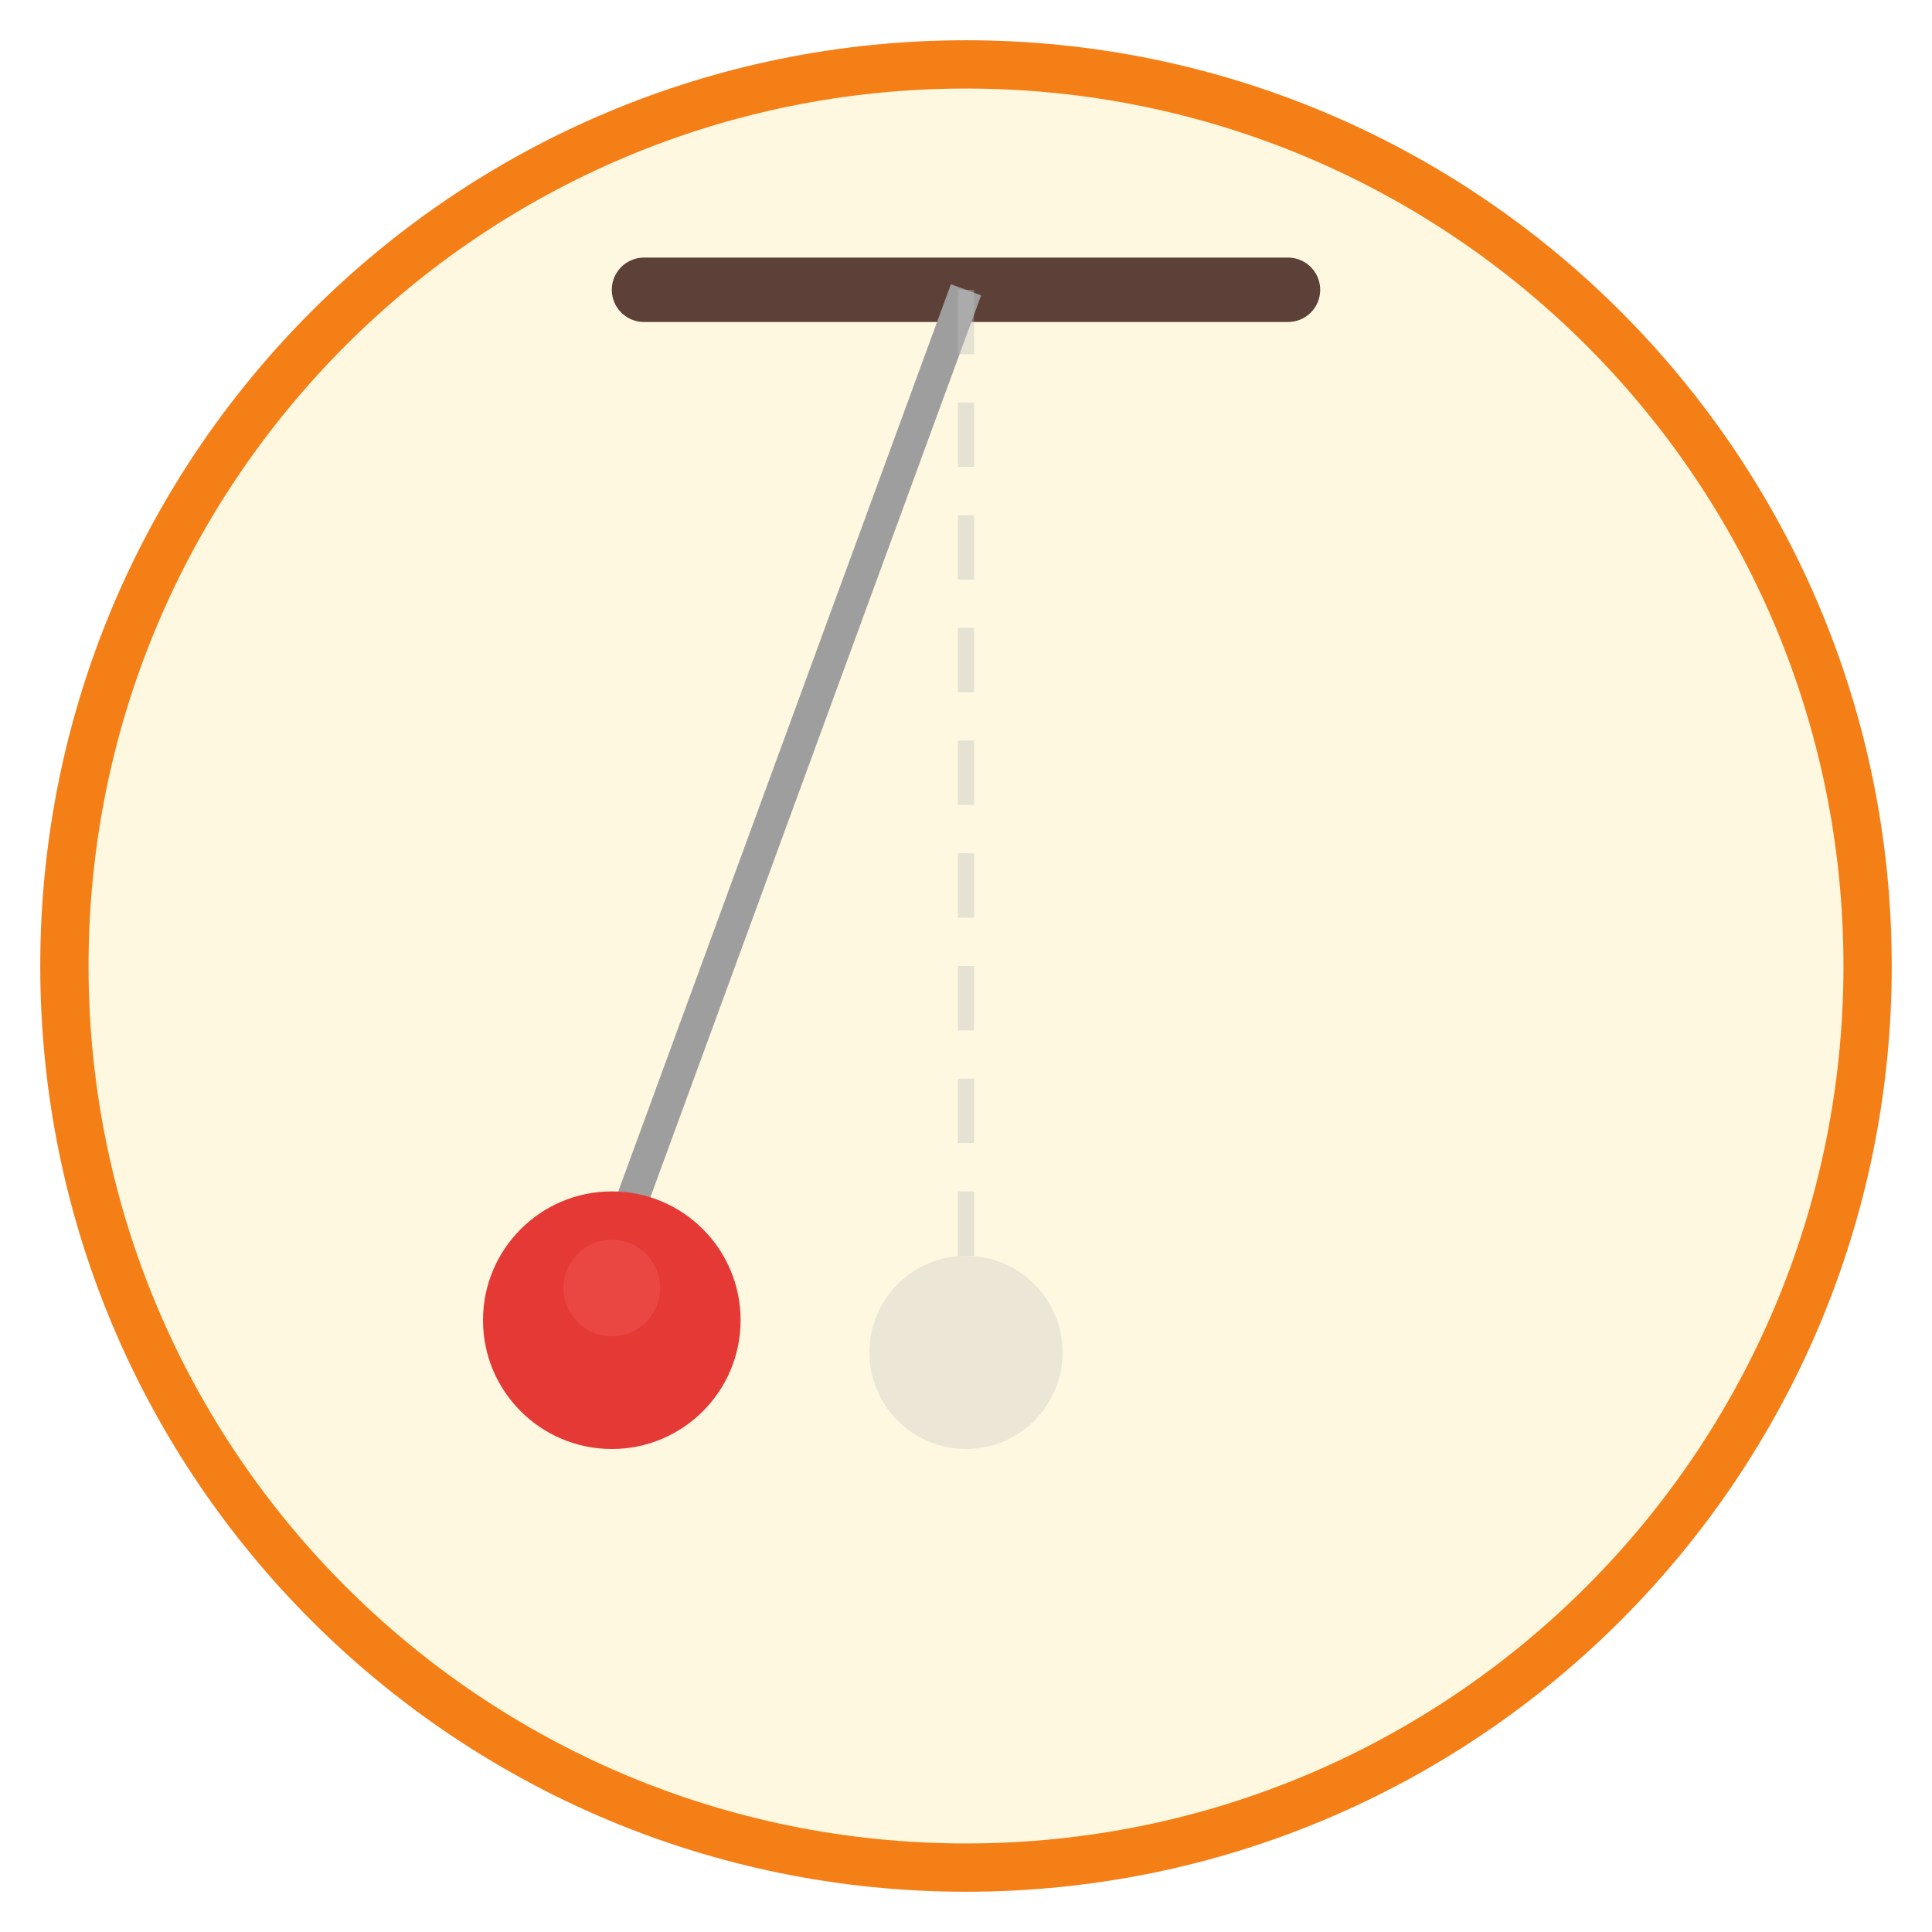
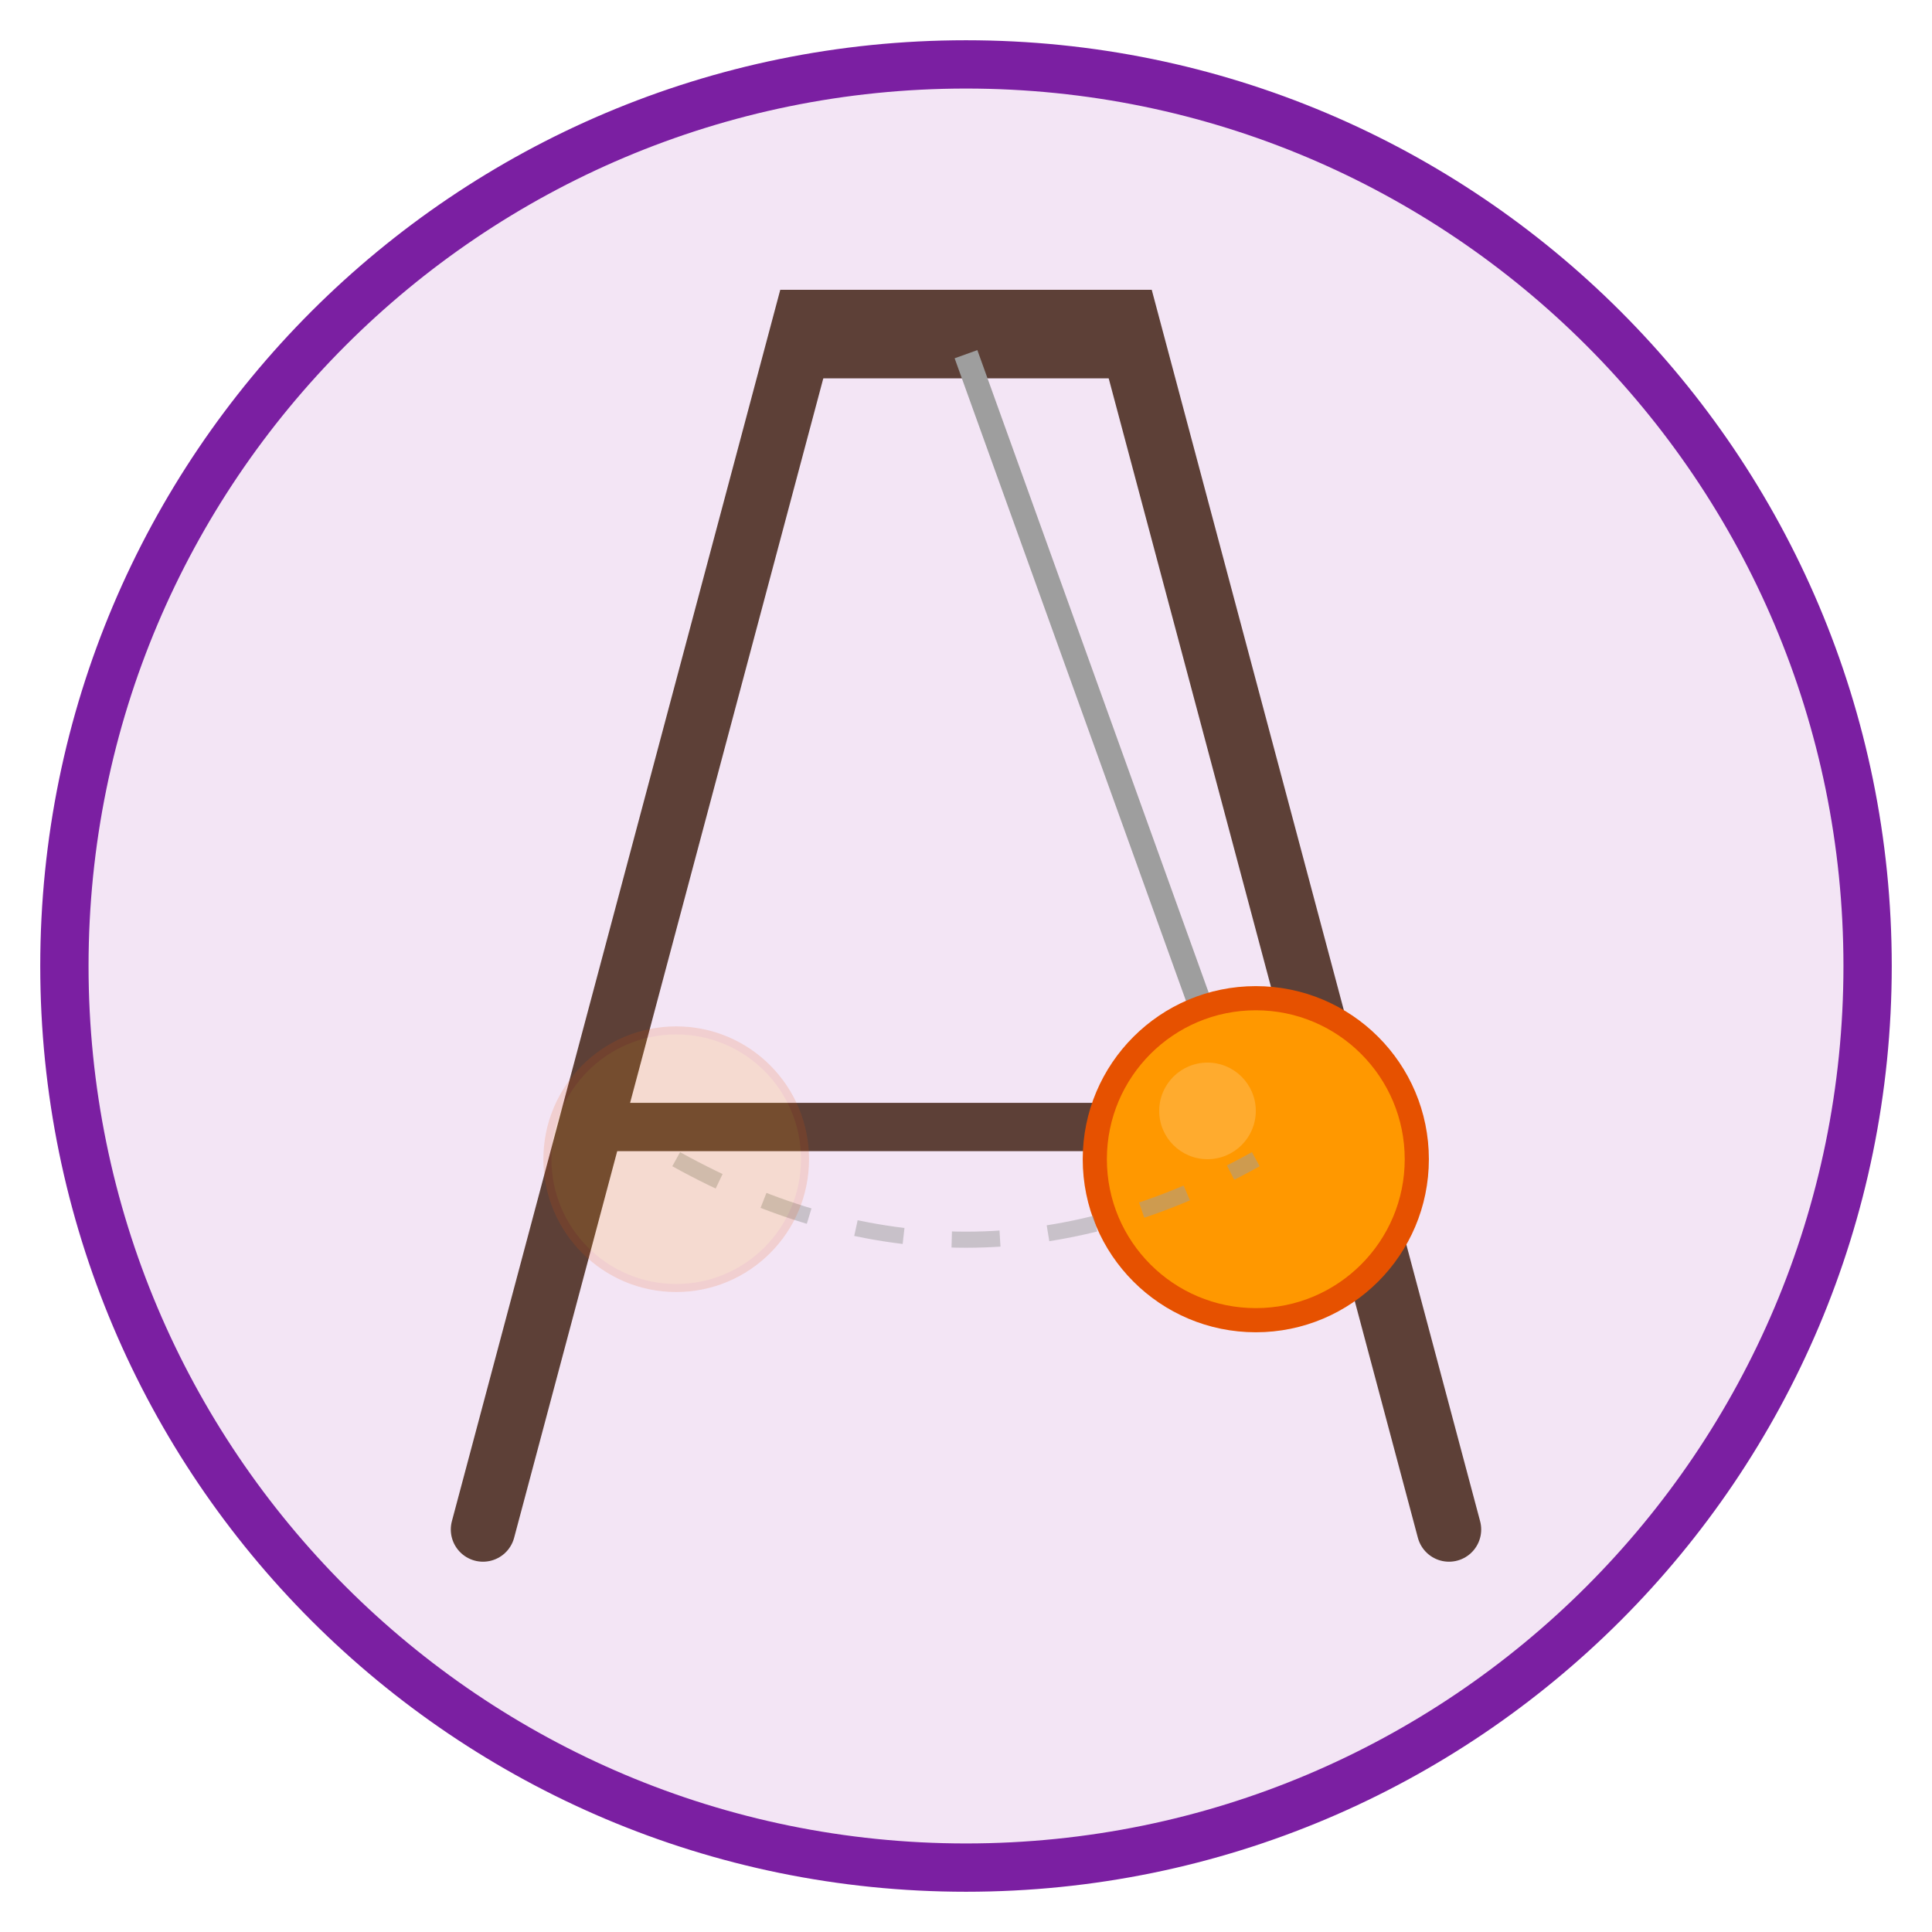
<svg xmlns="http://www.w3.org/2000/svg" viewBox="0 0 120 120" width="120" height="120">
-   <circle cx="60" cy="60" r="56" fill="#FFF8E1" stroke="#F57F17" stroke-width="3" />
-   <line x1="40" y1="18" x2="80" y2="18" stroke="#5D4037" stroke-width="4" stroke-linecap="round" />
-   <line x1="60" y1="18" x2="38" y2="78" stroke="#9E9E9E" stroke-width="2" />
-   <circle cx="38" cy="82" r="8" fill="#E53935" />
-   <circle cx="38" cy="80" r="3" fill="#EF5350" opacity="0.5" />
-   <line x1="60" y1="18" x2="60" y2="80" stroke="#BDBDBD" stroke-width="1" stroke-dasharray="4,3" opacity="0.4" />
-   <circle cx="60" cy="84" r="6" fill="#BDBDBD" opacity="0.3" />
+   <circle cx="60" cy="60" r="56" fill="#F3E5F5" stroke="#7B1FA2" stroke-width="3" />
+   <path d="M30 95 L50 20 L70 20 L90 95" fill="none" stroke="#5D4037" stroke-width="4" stroke-linecap="round" />
+   <line x1="38" y1="70" x2="82" y2="70" stroke="#5D4037" stroke-width="3" />
+   <line x1="48" y1="22" x2="72" y2="22" stroke="#5D4037" stroke-width="3" />
+   <line x1="60" y1="22" x2="78" y2="72" stroke="#9E9E9E" stroke-width="1.5" />
+   <circle cx="78" cy="72" r="10" fill="#FF9800" />
+   <circle cx="78" cy="72" r="10" fill="none" stroke="#E65100" stroke-width="1.5" />
+   <circle cx="75" cy="69" r="3" fill="#FFB74D" opacity="0.6" />
+   <path d="M42 72 Q60 82 78 72" fill="none" stroke="#9E9E9E" stroke-width="1" stroke-dasharray="3,3" opacity="0.5" />
+   <circle cx="42" cy="72" r="8" fill="#FF9800" opacity="0.15" stroke="#E65100" stroke-width="0.5" />
</svg>
